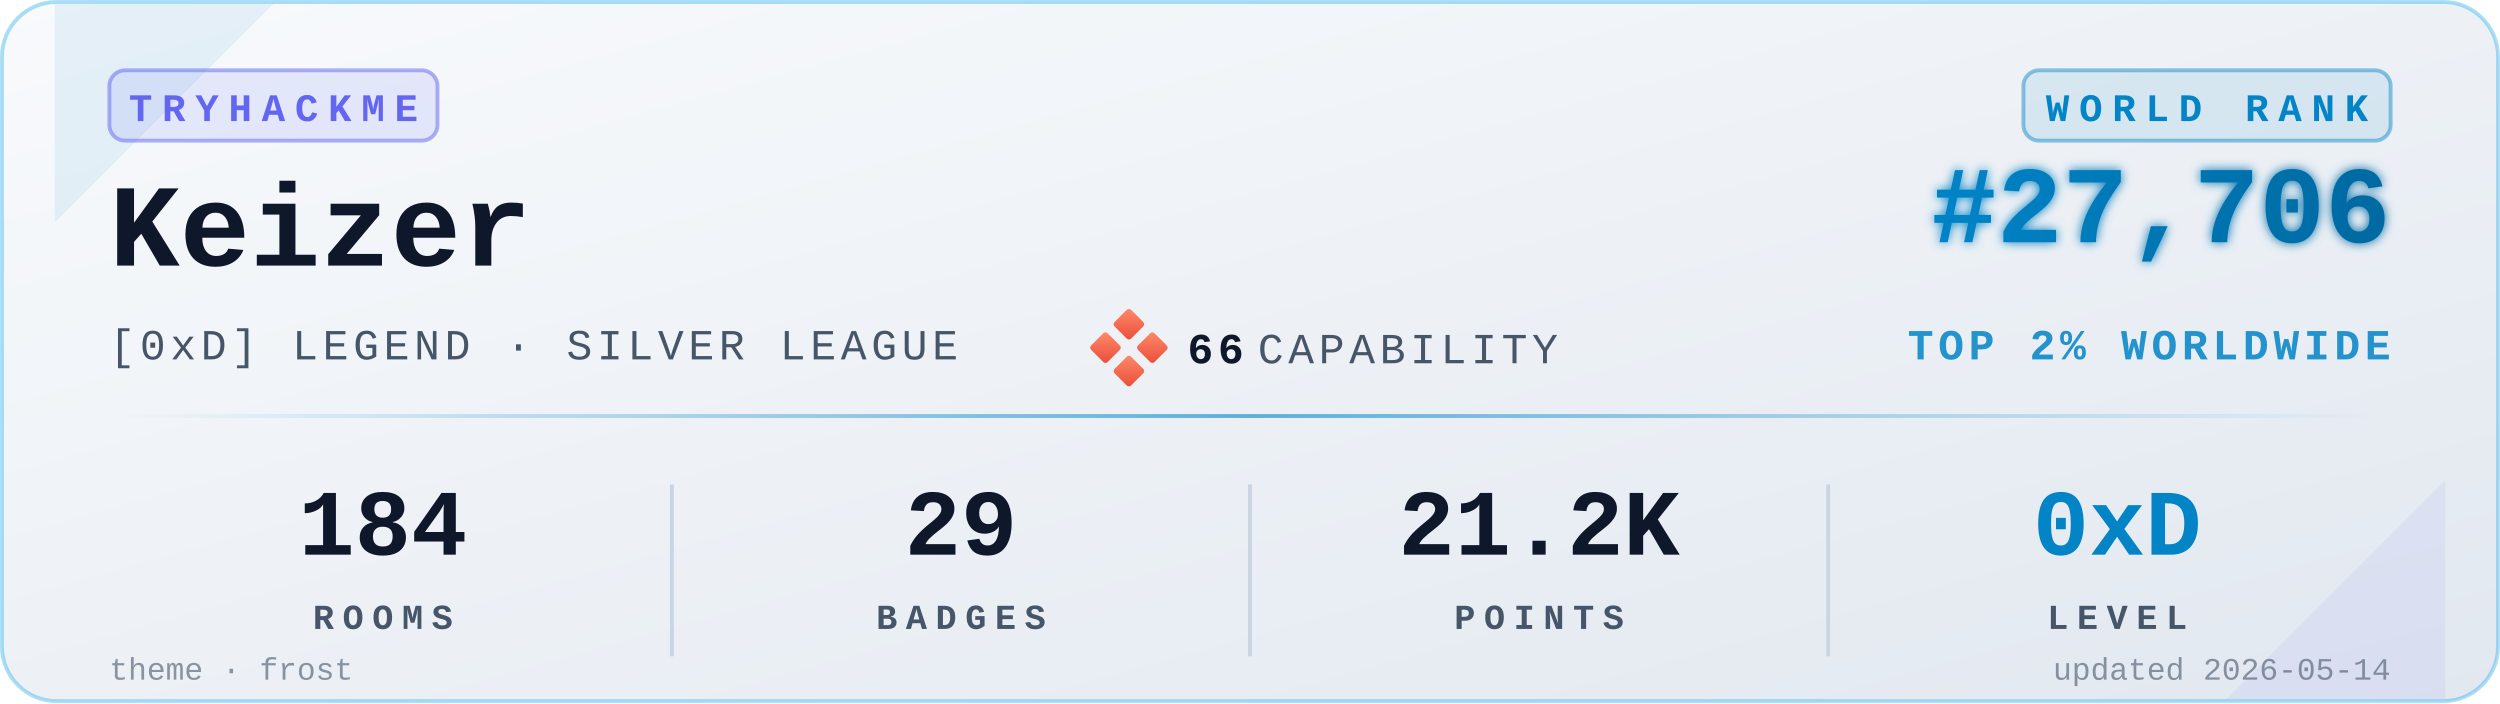
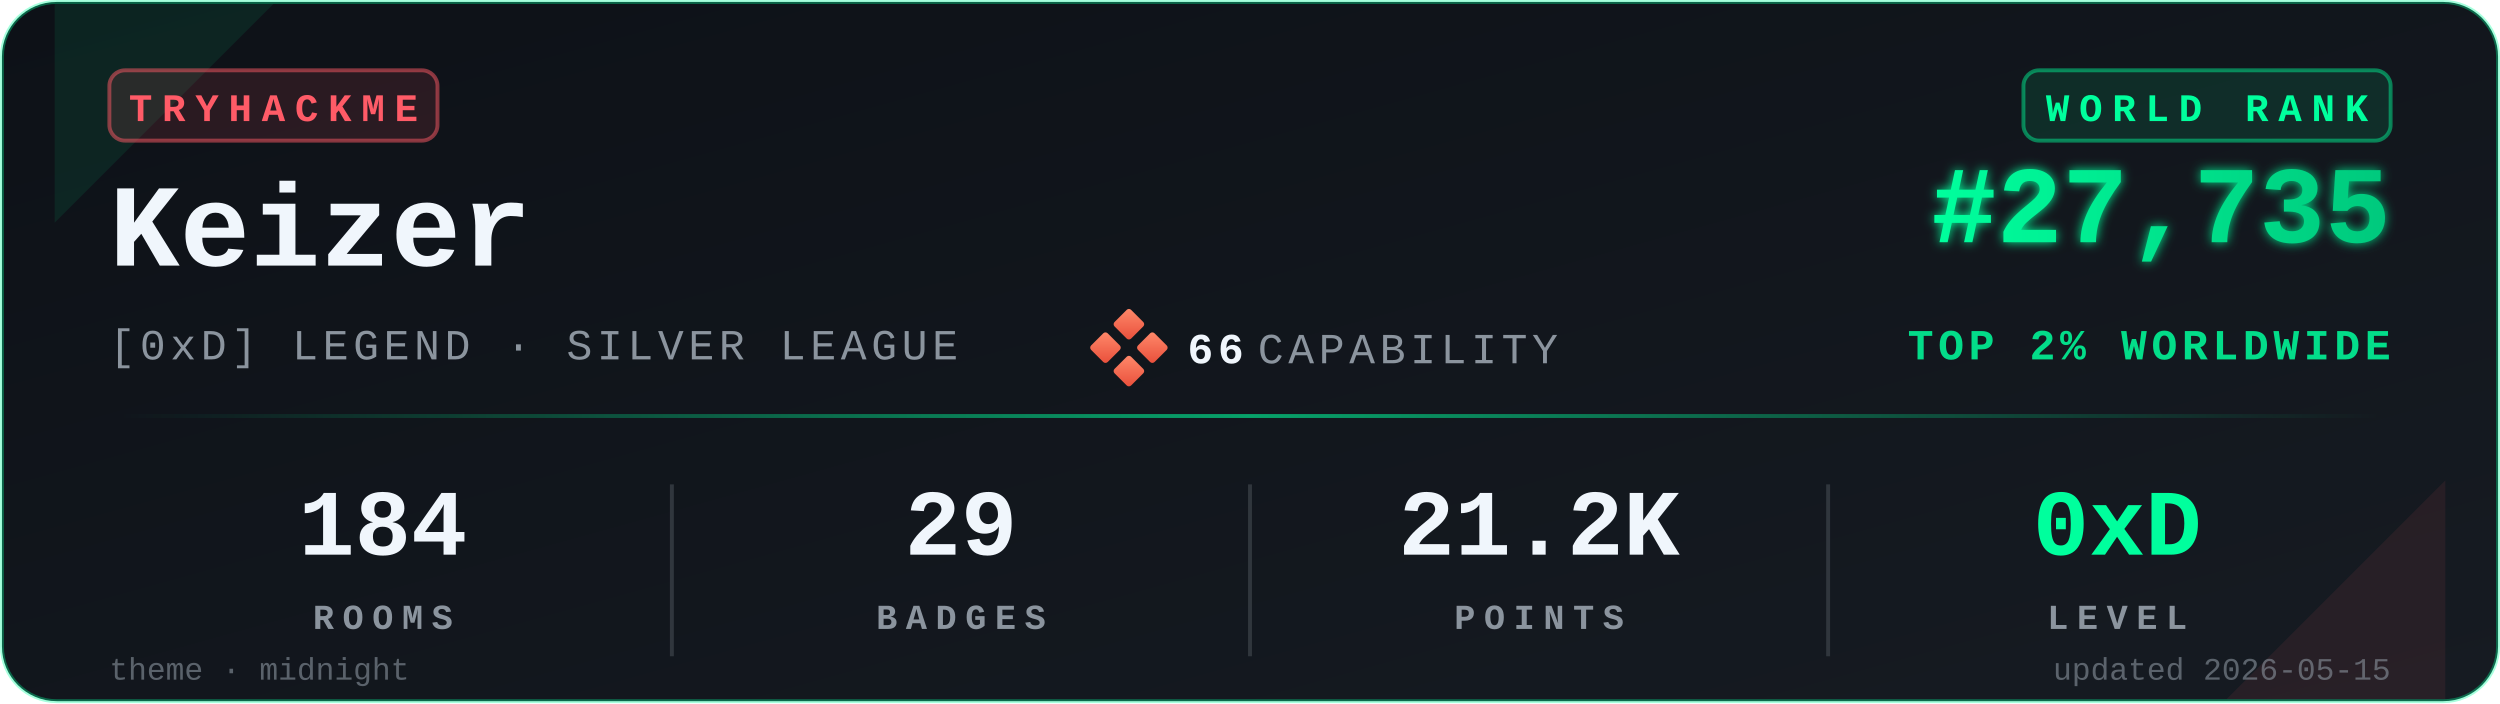
<svg xmlns="http://www.w3.org/2000/svg" viewBox="0 0 640 180" width="640" height="180" role="img" aria-label="TryHackMe stats for Keizer">
  <defs>
    <linearGradient id="bgGrad" x1="0" y1="0" x2="1" y2="1">
-       <stop offset="0%" stop-color="#f8fafc" />
-       <stop offset="100%" stop-color="#e2e8f0" />
+       <stop offset="0%" stop-color="#0d1117" />
+       <stop offset="100%" stop-color="#161b22" />
    </linearGradient>
    <linearGradient id="rankGrad" x1="0" y1="0" x2="1" y2="0">
-       <stop offset="0%" stop-color="#0284C7" />
-       <stop offset="100%" stop-color="#0369A1" />
+       <stop offset="0%" stop-color="#00FF9D" />
+       <stop offset="100%" stop-color="#00C97D" />
    </linearGradient>
    <linearGradient id="accentGrad" x1="0" y1="0" x2="1" y2="0">
-       <stop offset="0%" stop-color="#0284C7" stop-opacity="0" />
-       <stop offset="50%" stop-color="#0284C7" stop-opacity="0.6" />
-       <stop offset="100%" stop-color="#0284C7" stop-opacity="0" />
+       <stop offset="0%" stop-color="#00FF9D" stop-opacity="0" />
+       <stop offset="50%" stop-color="#00FF9D" stop-opacity="0.6" />
+       <stop offset="100%" stop-color="#00FF9D" stop-opacity="0" />
    </linearGradient>
    <linearGradient id="capGrad" x1="0" y1="0" x2="1" y2="1">
      <stop offset="0%" stop-color="#ff8a6b" />
      <stop offset="100%" stop-color="#e94e3a" />
    </linearGradient>
    <filter id="glow" x="-20%" y="-20%" width="140%" height="140%">
      <feGaussianBlur stdDeviation="1.4" result="b" />
      <feMerge>
        <feMergeNode in="b" />
        <feMergeNode in="SourceGraphic" />
      </feMerge>
    </filter>
  </defs>
-   <rect x="0.5" y="0.5" width="639" height="179" rx="14" ry="14" fill="url(#bgGrad)" stroke="#0EA5E9" stroke-opacity="0.35" stroke-width="1" />
-   <path d="M 14,1 L 70,1 L 14,57 Z" fill="#0284C7" opacity="0.08" />
-   <path d="M 626,179 L 570,179 L 626,123 Z" fill="#6366F1" opacity="0.08" />
+   <rect x="0.5" y="0.5" width="639" height="179" rx="14" ry="14" fill="url(#bgGrad)" stroke="#00FF9D" stroke-opacity="0.35" stroke-width="1" />
+   <path d="M 14,1 L 70,1 L 14,57 Z" fill="#00FF9D" opacity="0.08" />
+   <path d="M 626,179 L 570,179 L 626,123 Z" fill="#FF5B67" opacity="0.08" />
  <g transform="translate(28,18)">
-     <rect x="0" y="0" width="84" height="18" rx="4" ry="4" fill="#6366F1" fill-opacity="0.12" stroke="#6366F1" stroke-opacity="0.5" />
-     <text x="42" y="13" fill="#6366F1" font-family="ui-monospace,'SF Mono','Menlo','Cascadia Code','Consolas','Liberation Mono',monospace" font-size="10" font-weight="700" letter-spacing="2.5" text-anchor="middle">TRYHACKME</text>
+     <rect x="0" y="0" width="84" height="18" rx="4" ry="4" fill="#FF5B67" fill-opacity="0.12" stroke="#FF5B67" stroke-opacity="0.5" />
+     <text x="42" y="13" fill="#FF5B67" font-family="ui-monospace,'SF Mono','Menlo','Cascadia Code','Consolas','Liberation Mono',monospace" font-size="10" font-weight="700" letter-spacing="2.5" text-anchor="middle">TRYHACKME</text>
  </g>
-   <text x="28" y="68" fill="#0f172a" font-family="ui-monospace,'SF Mono','Menlo','Cascadia Code','Consolas','Liberation Mono',monospace" font-size="30" font-weight="700">Keizer</text>
-   <text x="28" y="92" fill="#475569" font-family="ui-monospace,'SF Mono','Menlo','Cascadia Code','Consolas','Liberation Mono',monospace" font-size="11" font-weight="500" letter-spacing="1.2">[0xD] LEGEND · SILVER LEAGUE</text>
+   <text x="28" y="68" fill="#f0f6fc" font-family="ui-monospace,'SF Mono','Menlo','Cascadia Code','Consolas','Liberation Mono',monospace" font-size="30" font-weight="700">Keizer</text>
+   <text x="28" y="92" fill="#8b949e" font-family="ui-monospace,'SF Mono','Menlo','Cascadia Code','Consolas','Liberation Mono',monospace" font-size="11" font-weight="500" letter-spacing="1.2">[0xD] LEGEND · SILVER LEAGUE</text>
  <g transform="translate(280,80)">
    <rect x="6" y="0" width="6" height="6" rx="0.8" fill="url(#capGrad)" transform="rotate(45 9 3)" />
    <rect x="0" y="6" width="6" height="6" rx="0.8" fill="url(#capGrad)" transform="rotate(45 3 9)" />
    <rect x="12" y="6" width="6" height="6" rx="0.8" fill="url(#capGrad)" transform="rotate(45 15 9)" />
    <rect x="6" y="12" width="6" height="6" rx="0.8" fill="url(#capGrad)" transform="rotate(45 9 15)" />
-     <text x="24" y="13" fill="#0f172a" font-family="ui-monospace,'SF Mono','Menlo','Cascadia Code','Consolas','Liberation Mono',monospace" font-size="11" font-weight="700" letter-spacing="1.2">66</text>
-     <text x="42" y="13" fill="#475569" font-family="ui-monospace,'SF Mono','Menlo','Cascadia Code','Consolas','Liberation Mono',monospace" font-size="11" font-weight="500" letter-spacing="1.2">CAPABILITY</text>
+     <text x="24" y="13" fill="#f0f6fc" font-family="ui-monospace,'SF Mono','Menlo','Cascadia Code','Consolas','Liberation Mono',monospace" font-size="11" font-weight="700" letter-spacing="1.2">66</text>
+     <text x="42" y="13" fill="#8b949e" font-family="ui-monospace,'SF Mono','Menlo','Cascadia Code','Consolas','Liberation Mono',monospace" font-size="11" font-weight="500" letter-spacing="1.2">CAPABILITY</text>
  </g>
  <g transform="translate(612,18)">
-     <rect x="-94" y="0" width="94" height="18" rx="4" ry="4" fill="#0284C7" fill-opacity="0.10" stroke="#0284C7" stroke-opacity="0.45" />
-     <text x="-47" y="13" fill="#0284C7" font-family="ui-monospace,'SF Mono','Menlo','Cascadia Code','Consolas','Liberation Mono',monospace" font-size="10" font-weight="700" letter-spacing="2.5" text-anchor="middle">WORLD RANK</text>
+     <rect x="-94" y="0" width="94" height="18" rx="4" ry="4" fill="#00FF9D" fill-opacity="0.10" stroke="#00FF9D" stroke-opacity="0.45" />
+     <text x="-47" y="13" fill="#00FF9D" font-family="ui-monospace,'SF Mono','Menlo','Cascadia Code','Consolas','Liberation Mono',monospace" font-size="10" font-weight="700" letter-spacing="2.5" text-anchor="middle">WORLD RANK</text>
  </g>
-   <text x="612" y="62" fill="url(#rankGrad)" font-family="ui-monospace,'SF Mono','Menlo','Cascadia Code','Consolas','Liberation Mono',monospace" font-size="28" font-weight="700" text-anchor="end" filter="url(#glow)">#27,706</text>
-   <text x="612" y="92" fill="#0284C7" fill-opacity="0.85" font-family="ui-monospace,'SF Mono','Menlo','Cascadia Code','Consolas','Liberation Mono',monospace" font-size="11" font-weight="600" letter-spacing="1.2" text-anchor="end">TOP 2% WORLDWIDE</text>
+   <text x="612" y="62" fill="url(#rankGrad)" font-family="ui-monospace,'SF Mono','Menlo','Cascadia Code','Consolas','Liberation Mono',monospace" font-size="28" font-weight="700" text-anchor="end" filter="url(#glow)">#27,735</text>
+   <text x="612" y="92" fill="#00FF9D" fill-opacity="0.85" font-family="ui-monospace,'SF Mono','Menlo','Cascadia Code','Consolas','Liberation Mono',monospace" font-size="11" font-weight="600" letter-spacing="1.2" text-anchor="end">TOP 2% WORLDWIDE</text>
  <rect x="28" y="106" width="584" height="1" fill="url(#accentGrad)" />
  <g font-family="ui-monospace,'SF Mono','Menlo','Cascadia Code','Consolas','Liberation Mono',monospace" text-anchor="middle">
-     <text x="98" y="142" fill="#0f172a" font-size="24" font-weight="700">184</text>
-     <text x="98" y="161" fill="#475569" font-size="9" font-weight="600" letter-spacing="2.2">ROOMS</text>
-     <text x="246" y="142" fill="#0f172a" font-size="24" font-weight="700">29</text>
-     <text x="246" y="161" fill="#475569" font-size="9" font-weight="600" letter-spacing="2.2">BADGES</text>
-     <text x="394" y="142" fill="#0f172a" font-size="24" font-weight="700">21.2K</text>
-     <text x="394" y="161" fill="#475569" font-size="9" font-weight="600" letter-spacing="2.2">POINTS</text>
-     <text x="542" y="142" fill="#0284C7" font-size="24" font-weight="700">0xD</text>
-     <text x="542" y="161" fill="#475569" font-size="9" font-weight="600" letter-spacing="2.2">LEVEL</text>
+     <text x="98" y="142" fill="#f0f6fc" font-size="24" font-weight="700">184</text>
+     <text x="98" y="161" fill="#8b949e" font-size="9" font-weight="600" letter-spacing="2.2">ROOMS</text>
+     <text x="246" y="142" fill="#f0f6fc" font-size="24" font-weight="700">29</text>
+     <text x="246" y="161" fill="#8b949e" font-size="9" font-weight="600" letter-spacing="2.2">BADGES</text>
+     <text x="394" y="142" fill="#f0f6fc" font-size="24" font-weight="700">21.2K</text>
+     <text x="394" y="161" fill="#8b949e" font-size="9" font-weight="600" letter-spacing="2.2">POINTS</text>
+     <text x="542" y="142" fill="#00FF9D" font-size="24" font-weight="700">0xD</text>
+     <text x="542" y="161" fill="#8b949e" font-size="9" font-weight="600" letter-spacing="2.2">LEVEL</text>
  </g>
-   <line x1="172" y1="124" x2="172" y2="168" stroke="#cbd5e1" stroke-width="1" />
-   <line x1="320" y1="124" x2="320" y2="168" stroke="#cbd5e1" stroke-width="1" />
-   <line x1="468" y1="124" x2="468" y2="168" stroke="#cbd5e1" stroke-width="1" />
-   <text x="28" y="174" fill="#475569" fill-opacity="0.6" font-family="ui-monospace,'SF Mono','Menlo','Cascadia Code','Consolas','Liberation Mono',monospace" font-size="8" font-weight="500">theme · frost</text>
-   <text x="612" y="174" fill="#475569" fill-opacity="0.6" font-family="ui-monospace,'SF Mono','Menlo','Cascadia Code','Consolas','Liberation Mono',monospace" font-size="8" font-weight="500" text-anchor="end">updated 2026-05-14</text>
+   <line x1="172" y1="124" x2="172" y2="168" stroke="#30363d" stroke-width="1" />
+   <line x1="320" y1="124" x2="320" y2="168" stroke="#30363d" stroke-width="1" />
+   <line x1="468" y1="124" x2="468" y2="168" stroke="#30363d" stroke-width="1" />
+   <text x="28" y="174" fill="#8b949e" fill-opacity="0.6" font-family="ui-monospace,'SF Mono','Menlo','Cascadia Code','Consolas','Liberation Mono',monospace" font-size="8" font-weight="500">theme · midnight</text>
+   <text x="612" y="174" fill="#8b949e" fill-opacity="0.6" font-family="ui-monospace,'SF Mono','Menlo','Cascadia Code','Consolas','Liberation Mono',monospace" font-size="8" font-weight="500" text-anchor="end">updated 2026-05-15</text>
</svg>
